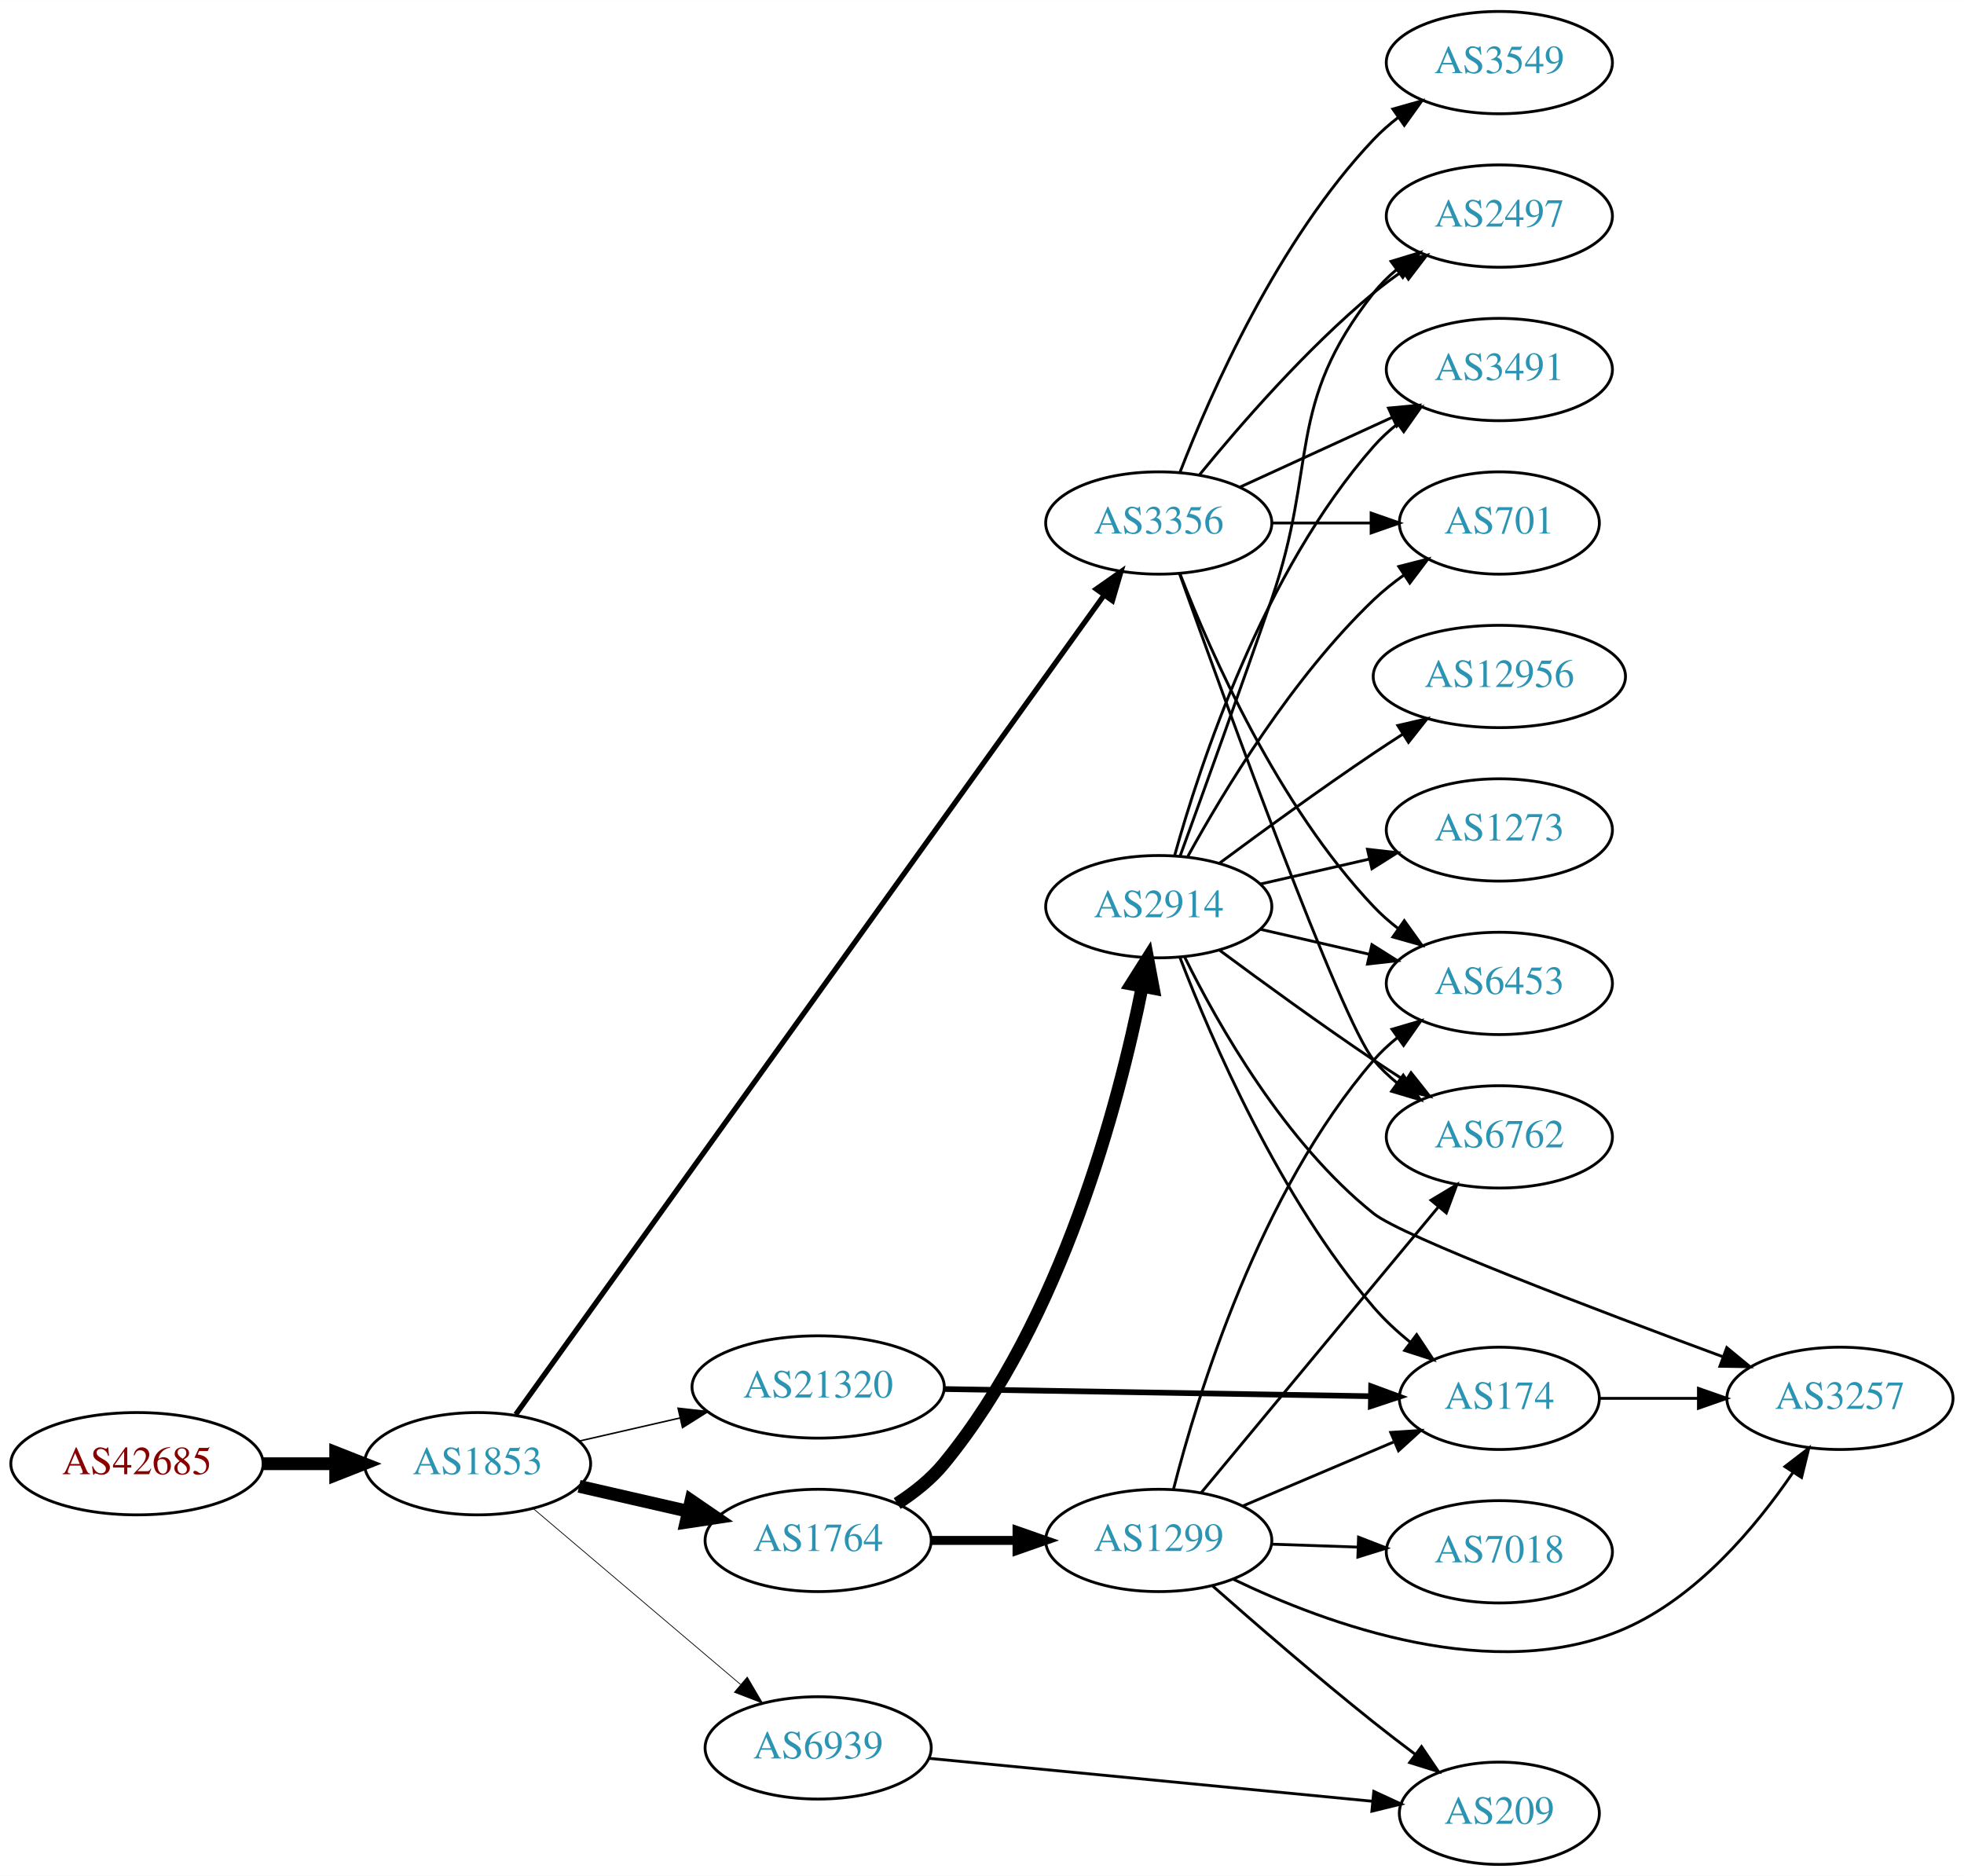
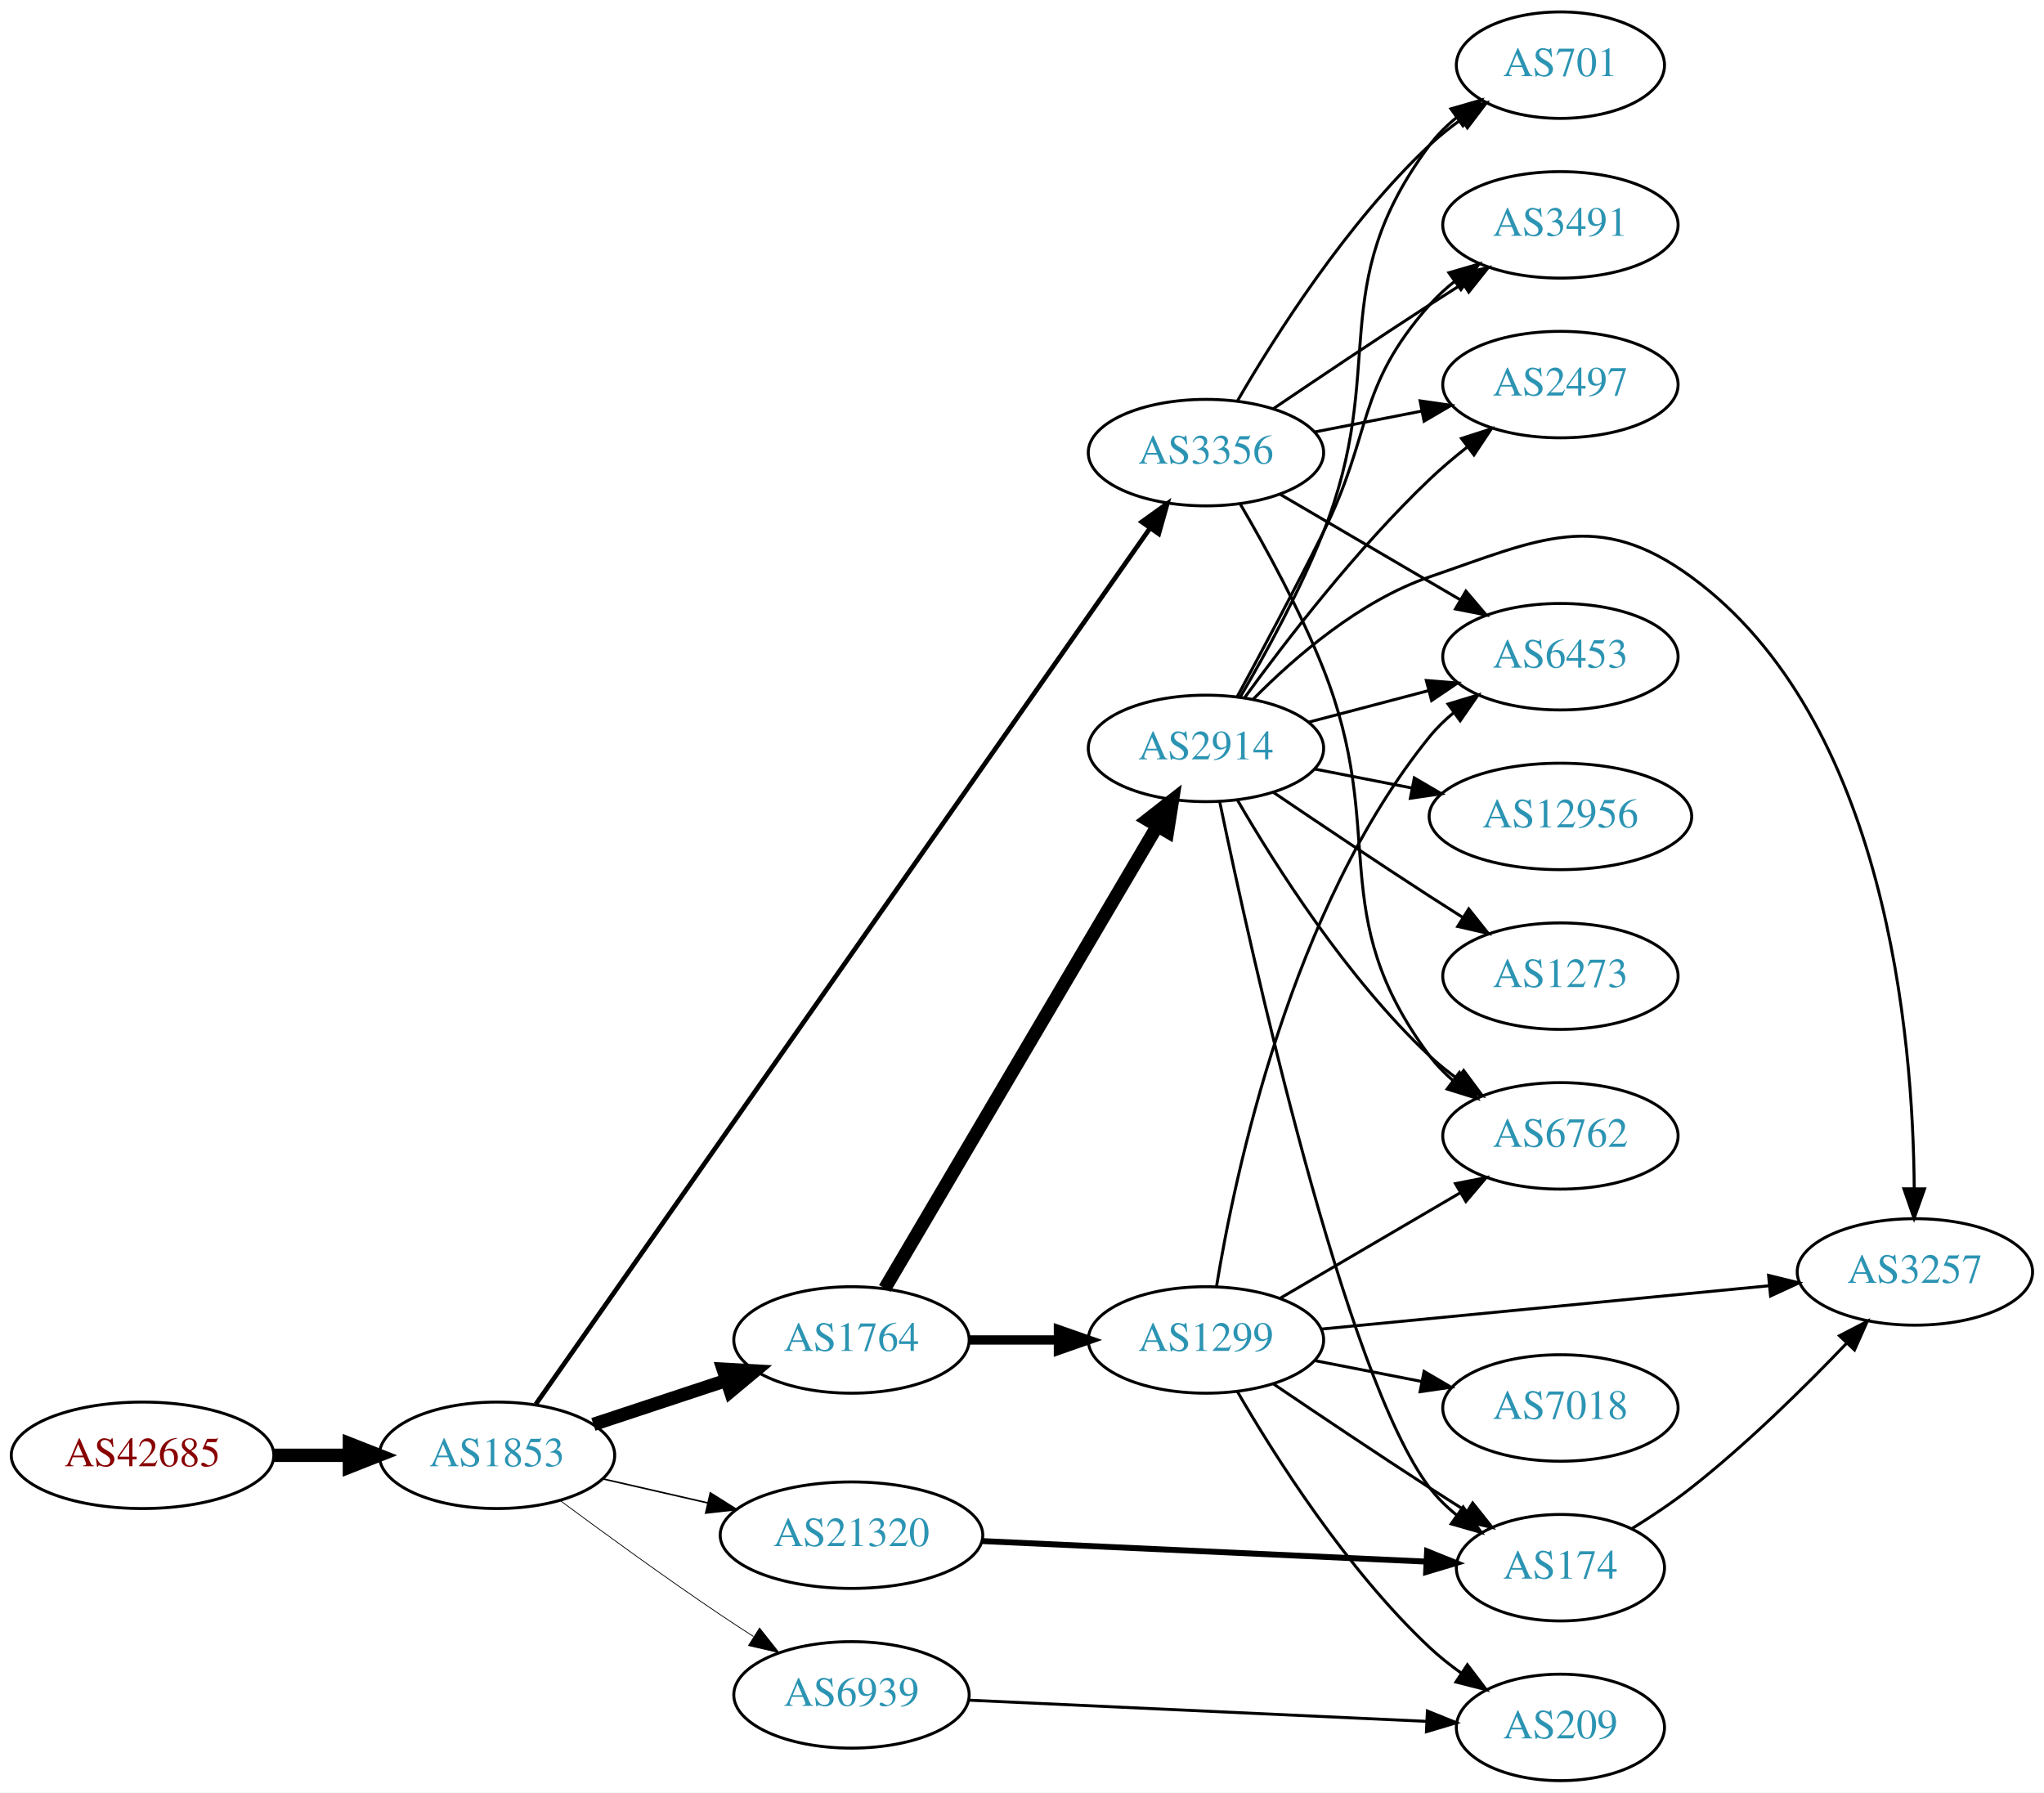
- <svg xmlns="http://www.w3.org/2000/svg" xmlns:xlink="http://www.w3.org/1999/xlink" width="691pt" height="660pt" viewBox="0.00 0.00 691.06 660.00">
-   <g id="graph0" class="graph" transform="scale(1 1) rotate(0) translate(4 656)">
-     <polygon fill="white" stroke="none" points="-4,4 -4,-656 687.055,-656 687.055,4 -4,4" />
+ <svg xmlns="http://www.w3.org/2000/svg" xmlns:xlink="http://www.w3.org/1999/xlink" width="691pt" height="606pt" viewBox="0.00 0.00 691.06 606.00">
+   <g id="graph0" class="graph" transform="scale(1 1) rotate(0) translate(4 602)">
+     <polygon fill="white" stroke="none" points="-4,4 -4,-602 687.055,-602 687.055,4 -4,4" />
    <g id="node1" class="node">
      <g id="a_node1">
        <a xlink:href="/asn/42685" xlink:title="AS42685 ~ Bundeskanzleramt [AT]">
-           <ellipse fill="#ffffff" stroke="black" cx="44.196" cy="-141" rx="44.393" ry="18" />
-           <text text-anchor="middle" x="44.196" y="-137.3" font-family="Times,serif" font-size="14.00" fill="#880000">AS42685</text>
+           <ellipse fill="#ffffff" stroke="black" cx="44.196" cy="-110" rx="44.393" ry="18" />
+           <text text-anchor="middle" x="44.196" y="-106.3" font-family="Times,serif" font-size="14.00" fill="#880000">AS42685</text>
        </a>
      </g>
    </g>
    <g id="node2" class="node">
      <g id="a_node2">
        <a xlink:href="/asn/1853" xlink:title="AS1853 ~ ACOnet Backbone [AT]">
-           <ellipse fill="#ffffff" stroke="black" cx="164.039" cy="-141" rx="39.794" ry="18" />
-           <text text-anchor="middle" x="164.039" y="-137.3" font-family="Times,serif" font-size="14.00" fill="#2c94b3">AS1853</text>
+           <ellipse fill="#ffffff" stroke="black" cx="164.039" cy="-110" rx="39.794" ry="18" />
+           <text text-anchor="middle" x="164.039" y="-106.3" font-family="Times,serif" font-size="14.00" fill="#2c94b3">AS1853</text>
        </a>
      </g>
    </g>
    <g id="edge1" class="edge">
-       <path fill="none" stroke="black" stroke-width="4.5" d="M88.407,-141C96.72,-141 105.482,-141 113.965,-141" />
-       <polygon fill="black" stroke="black" stroke-width="4.5" points="114.123,-144.938 124.123,-141 114.123,-137.063 114.123,-144.938" />
+       <path fill="none" stroke="black" stroke-width="4.5" d="M88.407,-110C96.72,-110 105.482,-110 113.965,-110" />
+       <polygon fill="black" stroke="black" stroke-width="4.5" points="114.123,-113.938 124.123,-110 114.123,-106.063 114.123,-113.938" />
    </g>
    <g id="node3" class="node">
      <g id="a_node3">
        <a xlink:href="/asn/1764" xlink:title="AS1764 ~ NEXTLAYER-AS [AT]">
-           <ellipse fill="#ffffff" stroke="black" cx="283.881" cy="-114" rx="39.794" ry="18" />
-           <text text-anchor="middle" x="283.881" y="-110.3" font-family="Times,serif" font-size="14.00" fill="#2c94b3">AS1764</text>
+           <ellipse fill="#ffffff" stroke="black" cx="283.881" cy="-149" rx="39.794" ry="18" />
+           <text text-anchor="middle" x="283.881" y="-145.3" font-family="Times,serif" font-size="14.00" fill="#2c94b3">AS1764</text>
        </a>
      </g>
    </g>
    <g id="edge2" class="edge">
-       <path fill="none" stroke="black" stroke-width="4.5" d="M199.758,-133.045C211.758,-130.296 225.379,-127.175 238.071,-124.267" />
-       <polygon fill="black" stroke="black" stroke-width="4.5" points="239.135,-128.063 248.003,-121.991 237.376,-120.387 239.135,-128.063" />
+       <path fill="none" stroke="black" stroke-width="4.5" d="M196.618,-120.451C210.356,-124.998 226.641,-130.387 241.341,-135.252" />
+       <polygon fill="black" stroke="black" stroke-width="4.5" points="240.484,-139.116 251.214,-138.52 242.958,-131.64 240.484,-139.116" />
    </g>
    <g id="node4" class="node">
      <g id="a_node4">
        <a xlink:href="/asn/3356" xlink:title="AS3356 ~ Level 3 Parent, LLC [US]">
-           <ellipse fill="#ffffff" stroke="black" cx="403.724" cy="-472" rx="39.794" ry="18" />
-           <text text-anchor="middle" x="403.724" y="-468.3" font-family="Times,serif" font-size="14.00" fill="#2c94b3">AS3356</text>
+           <ellipse fill="#ffffff" stroke="black" cx="403.724" cy="-449" rx="39.794" ry="18" />
+           <text text-anchor="middle" x="403.724" y="-445.3" font-family="Times,serif" font-size="14.00" fill="#2c94b3">AS3356</text>
        </a>
      </g>
    </g>
    <g id="edge3" class="edge">
-       <path fill="none" stroke="black" stroke-width="1.853" d="M177.483,-158.33C216.711,-212.959 337.926,-381.763 384.363,-446.431" />
-       <polygon fill="black" stroke="black" stroke-width="1.853" points="381.727,-448.76 390.403,-454.842 387.413,-444.677 381.727,-448.76" />
+       <path fill="none" stroke="black" stroke-width="1.588" d="M177.152,-127.277C216.173,-182.931 338.725,-357.721 384.892,-423.568" />
+       <polygon fill="black" stroke="black" stroke-width="1.588" points="382.028,-425.579 390.635,-431.758 387.759,-421.56 382.028,-425.579" />
    </g>
    <g id="node5" class="node">
      <g id="a_node5">
        <a xlink:href="/asn/21320" xlink:title="AS21320 ~ GEANT Vereniging [EU]">
-           <ellipse fill="#ffffff" stroke="black" cx="283.881" cy="-168" rx="44.393" ry="18" />
-           <text text-anchor="middle" x="283.881" y="-164.3" font-family="Times,serif" font-size="14.00" fill="#2c94b3">AS21320</text>
+           <ellipse fill="#ffffff" stroke="black" cx="283.881" cy="-83" rx="44.393" ry="18" />
+           <text text-anchor="middle" x="283.881" y="-79.3" font-family="Times,serif" font-size="14.00" fill="#2c94b3">AS21320</text>
        </a>
      </g>
    </g>
    <g id="edge4" class="edge">
-       <path fill="none" stroke="black" stroke-width="0.529" d="M199.758,-148.955C210.896,-151.507 223.432,-154.379 235.325,-157.104" />
-       <polygon fill="black" stroke="black" stroke-width="0.529" points="234.59,-160.526 245.119,-159.348 236.153,-153.703 234.59,-160.526" />
+       <path fill="none" stroke="black" stroke-width="0.529" d="M199.758,-102.045C210.896,-99.493 223.432,-96.621 235.325,-93.896" />
+       <polygon fill="black" stroke="black" stroke-width="0.529" points="236.153,-97.297 245.119,-91.652 234.59,-90.474 236.153,-97.297" />
    </g>
    <g id="node6" class="node">
      <g id="a_node6">
        <a xlink:href="/asn/6939" xlink:title="AS6939 ~ Hurricane Electric LLC [US]">
-           <ellipse fill="#ffffff" stroke="black" cx="283.881" cy="-41" rx="39.794" ry="18" />
-           <text text-anchor="middle" x="283.881" y="-37.3" font-family="Times,serif" font-size="14.00" fill="#2c94b3">AS6939</text>
+           <ellipse fill="#ffffff" stroke="black" cx="283.881" cy="-29" rx="39.794" ry="18" />
+           <text text-anchor="middle" x="283.881" y="-25.3" font-family="Times,serif" font-size="14.00" fill="#2c94b3">AS6939</text>
        </a>
      </g>
    </g>
    <g id="edge5" class="edge">
-       <path fill="none" stroke="black" stroke-width="0.265" d="M183.711,-125.155C203.363,-108.478 234.459,-82.091 256.587,-63.313" />
-       <polygon fill="black" stroke="black" stroke-width="0.265" points="258.936,-65.91 264.296,-56.771 254.407,-60.573 258.936,-65.91" />
+       <path fill="none" stroke="black" stroke-width="0.265" d="M185.369,-94.723C200.231,-83.696 220.976,-68.594 239.685,-56 243.234,-53.611 246.984,-51.161 250.733,-48.758" />
+       <polygon fill="black" stroke="black" stroke-width="0.265" points="252.801,-51.591 259.381,-43.288 249.059,-45.675 252.801,-51.591" />
    </g>
    <g id="node7" class="node">
      <g id="a_node7">
        <a xlink:href="/asn/2914" xlink:title="AS2914 ~ NTT America, Inc. [US]">
-           <ellipse fill="#ffffff" stroke="black" cx="403.724" cy="-337" rx="39.794" ry="18" />
-           <text text-anchor="middle" x="403.724" y="-333.3" font-family="Times,serif" font-size="14.00" fill="#2c94b3">AS2914</text>
+           <ellipse fill="#ffffff" stroke="black" cx="403.724" cy="-349" rx="39.794" ry="18" />
+           <text text-anchor="middle" x="403.724" y="-345.3" font-family="Times,serif" font-size="14.00" fill="#2c94b3">AS2914</text>
        </a>
      </g>
    </g>
    <g id="edge6" class="edge">
-       <path fill="none" stroke="black" stroke-width="4.5" d="M311.688,-126.988C317.681,-130.848 323.585,-135.535 328.077,-141 369.679,-191.609 389.676,-267.895 397.887,-308.767" />
-       <polygon fill="black" stroke="black" stroke-width="4.5" points="394.066,-309.751 399.813,-318.832 401.801,-308.271 394.066,-309.751" />
+       <path fill="none" stroke="black" stroke-width="4.5" d="M295.133,-166.399C315.853,-201.564 362.817,-281.271 387.271,-322.774" />
+       <polygon fill="black" stroke="black" stroke-width="4.5" points="383.943,-324.882 392.412,-331.499 390.728,-320.884 383.943,-324.882" />
    </g>
    <g id="node8" class="node">
      <g id="a_node8">
        <a xlink:href="/asn/1299" xlink:title="AS1299 ~ Telia Carrier [EU]">
-           <ellipse fill="#ffffff" stroke="black" cx="403.724" cy="-114" rx="39.794" ry="18" />
-           <text text-anchor="middle" x="403.724" y="-110.3" font-family="Times,serif" font-size="14.00" fill="#2c94b3">AS1299</text>
+           <ellipse fill="#ffffff" stroke="black" cx="403.724" cy="-149" rx="39.794" ry="18" />
+           <text text-anchor="middle" x="403.724" y="-145.3" font-family="Times,serif" font-size="14.00" fill="#2c94b3">AS1299</text>
        </a>
      </g>
    </g>
    <g id="edge7" class="edge">
-       <path fill="none" stroke="black" stroke-width="3.15" d="M323.794,-114C333.347,-114 343.697,-114 353.659,-114" />
-       <polygon fill="black" stroke="black" stroke-width="3.15" points="353.852,-117.5 363.852,-114 353.852,-110.5 353.852,-117.5" />
+       <path fill="none" stroke="black" stroke-width="3.15" d="M323.794,-149C333.347,-149 343.697,-149 353.659,-149" />
+       <polygon fill="black" stroke="black" stroke-width="3.15" points="353.852,-152.5 363.852,-149 353.852,-145.5 353.852,-152.5" />
    </g>
    <g id="node9" class="node">
      <g id="a_node9">
+         <a xlink:href="/asn/6762" xlink:title="AS6762 ~ TELECOM ITALIA SPARKLE S.p.A. [IT]">
+           <ellipse fill="#ffffff" stroke="black" cx="523.566" cy="-218" rx="39.794" ry="18" />
+           <text text-anchor="middle" x="523.566" y="-214.3" font-family="Times,serif" font-size="14.00" fill="#2c94b3">AS6762</text>
+         </a>
+       </g>
+     </g>
+     <g id="edge18" class="edge">
+       <path fill="none" stroke="black" d="M415.378,-431.519C423.852,-417.045 435.547,-395.729 443.37,-376 465.629,-319.872 443.303,-293.425 479.37,-245 481.615,-241.986 484.306,-239.228 487.231,-236.725" />
+       <polygon fill="black" stroke="black" points="489.426,-239.455 495.381,-230.692 485.261,-233.828 489.426,-239.455" />
+     </g>
+     <g id="node10" class="node">
+       <g id="a_node10">
        <a xlink:href="/asn/2497" xlink:title="AS2497 ~ Internet Initiative Japan Inc. [JP]">
-           <ellipse fill="#ffffff" stroke="black" cx="523.566" cy="-580" rx="39.794" ry="18" />
-           <text text-anchor="middle" x="523.566" y="-576.3" font-family="Times,serif" font-size="14.00" fill="#2c94b3">AS2497</text>
+           <ellipse fill="#ffffff" stroke="black" cx="523.566" cy="-472" rx="39.794" ry="18" />
+           <text text-anchor="middle" x="523.566" y="-468.3" font-family="Times,serif" font-size="14.00" fill="#2c94b3">AS2497</text>
+         </a>
+       </g>
+     </g>
+     <g id="edge21" class="edge">
+       <path fill="none" stroke="black" d="M440.4,-455.963C451.832,-458.194 464.654,-460.697 476.707,-463.049" />
+       <polygon fill="black" stroke="black" points="476.119,-466.501 486.604,-464.981 477.46,-459.63 476.119,-466.501" />
+     </g>
+     <g id="node11" class="node">
+       <g id="a_node11">
+         <a xlink:href="/asn/6453" xlink:title="AS6453 ~ TATA COMMUNICATIONS (AMERICA) INC [US]">
+           <ellipse fill="#ffffff" stroke="black" cx="523.566" cy="-380" rx="39.794" ry="18" />
+           <text text-anchor="middle" x="523.566" y="-376.3" font-family="Times,serif" font-size="14.00" fill="#2c94b3">AS6453</text>
        </a>
      </g>
    </g>
    <g id="edge17" class="edge">
-       <path fill="none" stroke="black" d="M418.143,-489.065C432.257,-506.375 455.672,-533.345 479.37,-553 482.587,-555.668 486.087,-558.27 489.658,-560.741" />
-       <polygon fill="black" stroke="black" points="487.735,-563.666 498.014,-566.236 491.581,-557.817 487.735,-563.666" />
+       <path fill="none" stroke="black" d="M428.855,-434.87C446.411,-424.591 470.386,-410.553 489.69,-399.25" />
+       <polygon fill="black" stroke="black" points="491.606,-402.184 498.467,-394.111 488.069,-396.143 491.606,-402.184" />
    </g>
    <g id="node12" class="node">
      <g id="a_node12">
-         <a xlink:href="/asn/6762" xlink:title="AS6762 ~ TELECOM ITALIA SPARKLE S.p.A. [IT]">
-           <ellipse fill="#ffffff" stroke="black" cx="523.566" cy="-256" rx="39.794" ry="18" />
-           <text text-anchor="middle" x="523.566" y="-252.3" font-family="Times,serif" font-size="14.00" fill="#2c94b3">AS6762</text>
-         </a>
-       </g>
-     </g>
-     <g id="edge18" class="edge">
-       <path fill="none" stroke="black" d="M411.054,-454.14C426.895,-409.733 467.804,-296.897 479.37,-283 481.775,-280.111 484.571,-277.437 487.564,-274.987" />
-       <polygon fill="black" stroke="black" points="489.754,-277.723 495.807,-269.027 485.652,-272.05 489.754,-277.723" />
-     </g>
-     <g id="node14" class="node">
-       <g id="a_node14">
-         <a xlink:href="/asn/6453" xlink:title="AS6453 ~ TATA COMMUNICATIONS (AMERICA) INC [US]">
-           <ellipse fill="#ffffff" stroke="black" cx="523.566" cy="-310" rx="39.794" ry="18" />
-           <text text-anchor="middle" x="523.566" y="-306.3" font-family="Times,serif" font-size="14.00" fill="#2c94b3">AS6453</text>
-         </a>
-       </g>
-     </g>
-     <g id="edge22" class="edge">
-       <path fill="none" stroke="black" d="M411.247,-454.006C421.997,-426.272 445.655,-372.571 479.37,-337 481.956,-334.272 484.874,-331.706 487.942,-329.323" />
-       <polygon fill="black" stroke="black" points="490.12,-332.07 496.29,-323.457 486.096,-326.342 490.12,-332.07" />
-     </g>
-     <g id="node16" class="node">
-       <g id="a_node16">
        <a xlink:href="/asn/701" xlink:title="AS701 ~ UUNET [US]">
-           <ellipse fill="#ffffff" stroke="black" cx="523.566" cy="-472" rx="35.194" ry="18" />
-           <text text-anchor="middle" x="523.566" y="-468.3" font-family="Times,serif" font-size="14.00" fill="#2c94b3">AS701</text>
-         </a>
-       </g>
-     </g>
-     <g id="edge21" class="edge">
-       <path fill="none" stroke="black" d="M443.636,-472C454.723,-472 466.883,-472 478.265,-472" />
-       <polygon fill="black" stroke="black" points="478.447,-475.5 488.447,-472 478.447,-468.5 478.447,-475.5" />
+           <ellipse fill="#ffffff" stroke="black" cx="523.566" cy="-580" rx="35.194" ry="18" />
+           <text text-anchor="middle" x="523.566" y="-576.3" font-family="Times,serif" font-size="14.00" fill="#2c94b3">AS701</text>
+         </a>
+       </g>
+     </g>
+     <g id="edge20" class="edge">
+       <path fill="none" stroke="black" d="M414.332,-466.412C427.097,-488.448 451.328,-526.695 479.37,-553 482.652,-556.078 486.335,-558.999 490.131,-561.704" />
+       <polygon fill="black" stroke="black" points="488.238,-564.649 498.507,-567.257 492.106,-558.814 488.238,-564.649" />
    </g>
    <g id="node17" class="node">
      <g id="a_node17">
        <a xlink:href="/asn/3491" xlink:title="AS3491 ~ PCCW Global, Inc. [US]">
          <ellipse fill="#ffffff" stroke="black" cx="523.566" cy="-526" rx="39.794" ry="18" />
          <text text-anchor="middle" x="523.566" y="-522.3" font-family="Times,serif" font-size="14.00" fill="#2c94b3">AS3491</text>
        </a>
      </g>
    </g>
    <g id="edge19" class="edge">
-       <path fill="none" stroke="black" d="M432.353,-484.661C448.31,-491.973 468.58,-501.261 485.863,-509.181" />
-       <polygon fill="black" stroke="black" points="484.562,-512.435 495.111,-513.419 487.478,-506.071 484.562,-512.435" />
-     </g>
-     <g id="node18" class="node">
-       <g id="a_node18">
-         <a xlink:href="/asn/3549" xlink:title="AS3549 ~ Level 3 Parent, LLC [US]">
-           <ellipse fill="#ffffff" stroke="black" cx="523.566" cy="-634" rx="39.794" ry="18" />
-           <text text-anchor="middle" x="523.566" y="-630.3" font-family="Times,serif" font-size="14.00" fill="#2c94b3">AS3549</text>
-         </a>
-       </g>
-     </g>
-     <g id="edge20" class="edge">
-       <path fill="none" stroke="black" d="M411.247,-489.994C421.997,-517.728 445.655,-571.429 479.37,-607 481.956,-609.728 484.874,-612.294 487.942,-614.677" />
-       <polygon fill="black" stroke="black" points="486.096,-617.658 496.29,-620.543 490.12,-611.93 486.096,-617.658" />
-     </g>
-     <g id="node11" class="node">
-       <g id="a_node11">
+       <path fill="none" stroke="black" d="M426.488,-463.841C441.314,-473.886 461.43,-487.389 479.37,-499 482.962,-501.325 486.738,-503.735 490.502,-506.115" />
+       <polygon fill="black" stroke="black" points="488.837,-509.203 499.166,-511.561 492.563,-503.276 488.837,-509.203" />
+     </g>
+     <g id="node16" class="node">
+       <g id="a_node16">
        <a xlink:href="/asn/174" xlink:title="AS174 ~ Cogent Communications [US]">
-           <ellipse fill="#ffffff" stroke="black" cx="523.566" cy="-164" rx="35.194" ry="18" />
-           <text text-anchor="middle" x="523.566" y="-160.3" font-family="Times,serif" font-size="14.00" fill="#2c94b3">AS174</text>
-         </a>
-       </g>
-     </g>
-     <g id="edge23" class="edge">
-       <path fill="none" stroke="black" stroke-width="2" d="M328.2,-167.271C370.753,-166.555 435.363,-165.468 478.255,-164.746" />
-       <polygon fill="black" stroke="black" stroke-width="2" points="478.458,-168.243 488.397,-164.575 478.34,-161.244 478.458,-168.243" />
-     </g>
-     <g id="node20" class="node">
-       <g id="a_node20">
+           <ellipse fill="#ffffff" stroke="black" cx="523.566" cy="-72" rx="35.194" ry="18" />
+           <text text-anchor="middle" x="523.566" y="-68.3" font-family="Times,serif" font-size="14.00" fill="#2c94b3">AS174</text>
+         </a>
+       </g>
+     </g>
+     <g id="edge28" class="edge">
+       <path fill="none" stroke="black" stroke-width="2" d="M327.924,-81.008C370.438,-79.04 435.164,-76.045 478.15,-74.056" />
+       <polygon fill="black" stroke="black" stroke-width="2" points="478.487,-77.544 488.314,-73.585 478.163,-70.551 478.487,-77.544" />
+     </g>
+     <g id="node19" class="node">
+       <g id="a_node19">
        <a xlink:href="/asn/209" xlink:title="AS209 ~ CenturyLink Communications, LLC [US]">
          <ellipse fill="#ffffff" stroke="black" cx="523.566" cy="-18" rx="35.194" ry="18" />
          <text text-anchor="middle" x="523.566" y="-14.3" font-family="Times,serif" font-size="14.00" fill="#2c94b3">AS209</text>
        </a>
      </g>
    </g>
-     <g id="edge31" class="edge">
-       <path fill="none" stroke="black" d="M322.806,-37.33C365.363,-33.212 434.285,-26.543 479.015,-22.214" />
-       <polygon fill="black" stroke="black" points="479.387,-25.695 489.003,-21.248 478.713,-18.727 479.387,-25.695" />
+     <g id="edge29" class="edge">
+       <path fill="none" stroke="black" d="M323.334,-27.22C365.663,-25.262 433.607,-22.117 478.169,-20.055" />
+       <polygon fill="black" stroke="black" points="478.584,-23.539 488.411,-19.581 478.26,-16.547 478.584,-23.539" />
    </g>
    <g id="edge8" class="edge">
-       <path fill="none" stroke="black" d="M411.272,-354.921C419.057,-376.312 432.379,-413.19 443.37,-445 459.895,-492.822 448.072,-513.246 479.37,-553 481.695,-555.953 484.439,-558.67 487.398,-561.147" />
-       <polygon fill="black" stroke="black" points="485.457,-564.064 495.595,-567.145 489.591,-558.415 485.457,-564.064" />
-     </g>
-     <g id="node10" class="node">
-       <g id="a_node10">
-         <a xlink:href="/asn/1273" xlink:title="AS1273 ~ Vodafone Group PLC [EU]">
-           <ellipse fill="#ffffff" stroke="black" cx="523.566" cy="-364" rx="39.794" ry="18" />
-           <text text-anchor="middle" x="523.566" y="-360.3" font-family="Times,serif" font-size="14.00" fill="#2c94b3">AS1273</text>
-         </a>
-       </g>
+       <path fill="none" stroke="black" d="M414.332,-331.588C427.097,-309.552 451.328,-271.305 479.37,-245 482.263,-242.287 485.467,-239.696 488.786,-237.267" />
+       <polygon fill="black" stroke="black" points="490.847,-240.098 497.157,-231.588 486.917,-234.306 490.847,-240.098" />
    </g>
    <g id="edge9" class="edge">
-       <path fill="none" stroke="black" d="M439.443,-344.955C451.443,-347.704 465.064,-350.825 477.756,-353.733" />
-       <polygon fill="black" stroke="black" points="477.159,-357.187 487.688,-356.009 478.722,-350.364 477.159,-357.187" />
+       <path fill="none" stroke="black" d="M416.804,-366.162C430.708,-385.294 454.8,-416.614 479.37,-440 483.243,-443.686 487.545,-447.324 491.89,-450.752" />
+       <polygon fill="black" stroke="black" points="490.114,-453.797 500.2,-457.041 494.338,-448.215 490.114,-453.797" />
    </g>
    <g id="edge10" class="edge">
-       <path fill="none" stroke="black" d="M411.233,-318.985C422.12,-290.58 446.148,-234.648 479.37,-196 483.097,-191.665 487.513,-187.573 492.075,-183.855" />
-       <polygon fill="black" stroke="black" points="494.475,-186.427 500.328,-177.596 490.245,-180.85 494.475,-186.427" />
+       <path fill="none" stroke="black" d="M438.493,-357.883C451.066,-361.191 465.522,-364.994 478.86,-368.502" />
+       <polygon fill="black" stroke="black" points="478.231,-371.956 488.792,-371.115 480.012,-365.186 478.231,-371.956" />
    </g>
    <g id="edge11" class="edge">
-       <path fill="none" stroke="black" d="M425.054,-321.723C439.916,-310.696 460.661,-295.593 479.37,-283 482.919,-280.611 486.67,-278.161 490.418,-275.758" />
-       <polygon fill="black" stroke="black" points="492.486,-278.591 499.067,-270.288 488.744,-272.675 492.486,-278.591" />
+       <path fill="none" stroke="black" d="M415.378,-366.481C423.852,-380.955 435.547,-402.271 443.37,-422 465.629,-478.128 443.303,-504.575 479.37,-553 481.926,-556.431 485.058,-559.53 488.457,-562.299" />
+       <polygon fill="black" stroke="black" points="486.548,-565.235 496.73,-568.163 490.596,-559.525 486.548,-565.235" />
    </g>
    <g id="node13" class="node">
      <g id="a_node13">
        <a xlink:href="/asn/12956" xlink:title="AS12956 ~ TELXIUS [ES]">
-           <ellipse fill="#ffffff" stroke="black" cx="523.566" cy="-418" rx="44.393" ry="18" />
-           <text text-anchor="middle" x="523.566" y="-414.3" font-family="Times,serif" font-size="14.00" fill="#2c94b3">AS12956</text>
+           <ellipse fill="#ffffff" stroke="black" cx="523.566" cy="-326" rx="44.393" ry="18" />
+           <text text-anchor="middle" x="523.566" y="-322.3" font-family="Times,serif" font-size="14.00" fill="#2c94b3">AS12956</text>
        </a>
      </g>
    </g>
    <g id="edge12" class="edge">
-       <path fill="none" stroke="black" d="M425.054,-352.277C439.916,-363.304 460.661,-378.407 479.37,-391 482.66,-393.215 486.123,-395.482 489.597,-397.715" />
-       <polygon fill="black" stroke="black" points="487.845,-400.748 498.165,-403.148 491.594,-394.837 487.845,-400.748" />
+       <path fill="none" stroke="black" d="M440.4,-342.037C450.773,-340.012 462.291,-337.764 473.341,-335.608" />
+       <polygon fill="black" stroke="black" points="474.167,-339.013 483.311,-333.662 472.826,-332.142 474.167,-339.013" />
+     </g>
+     <g id="node14" class="node">
+       <g id="a_node14">
+         <a xlink:href="/asn/3257" xlink:title="AS3257 ~ GTT [DE]">
+           <ellipse fill="#ffffff" stroke="black" cx="643.409" cy="-172" rx="39.794" ry="18" />
+           <text text-anchor="middle" x="643.409" y="-168.3" font-family="Times,serif" font-size="14.00" fill="#2c94b3">AS3257</text>
+         </a>
+       </g>
    </g>
    <g id="edge13" class="edge">
-       <path fill="none" stroke="black" d="M439.443,-329.045C451.443,-326.296 465.064,-323.175 477.756,-320.267" />
-       <polygon fill="black" stroke="black" points="478.722,-323.636 487.688,-317.991 477.159,-316.813 478.722,-323.636" />
+       <path fill="none" stroke="black" d="M419.716,-365.657C433.594,-379.73 455.618,-398.857 479.37,-407 516.532,-419.74 536.056,-430.196 567.762,-407 633.884,-358.626 642.861,-251.237 643.18,-200.109" />
+       <polygon fill="black" stroke="black" points="646.68,-200.079 643.134,-190.095 639.68,-200.111 646.68,-200.079" />
    </g>
    <g id="node15" class="node">
      <g id="a_node15">
-         <a xlink:href="/asn/3257" xlink:title="AS3257 ~ GTT [DE]">
-           <ellipse fill="#ffffff" stroke="black" cx="643.409" cy="-164" rx="39.794" ry="18" />
-           <text text-anchor="middle" x="643.409" y="-160.3" font-family="Times,serif" font-size="14.00" fill="#2c94b3">AS3257</text>
+         <a xlink:href="/asn/1273" xlink:title="AS1273 ~ Vodafone Group PLC [EU]">
+           <ellipse fill="#ffffff" stroke="black" cx="523.566" cy="-272" rx="39.794" ry="18" />
+           <text text-anchor="middle" x="523.566" y="-268.3" font-family="Times,serif" font-size="14.00" fill="#2c94b3">AS1273</text>
        </a>
      </g>
    </g>
    <g id="edge14" class="edge">
-       <path fill="none" stroke="black" d="M412.845,-319.274C424.478,-295.669 447.994,-253.996 479.37,-229 489.445,-220.974 557.342,-195.192 602.28,-178.612" />
-       <polygon fill="black" stroke="black" points="603.593,-181.859 611.77,-175.122 601.176,-175.289 603.593,-181.859" />
+       <path fill="none" stroke="black" d="M426.488,-334.159C441.314,-324.114 461.43,-310.611 479.37,-299 482.962,-296.675 486.738,-294.265 490.502,-291.885" />
+       <polygon fill="black" stroke="black" points="492.563,-294.724 499.166,-286.439 488.837,-288.797 492.563,-294.724" />
    </g>
    <g id="edge15" class="edge">
-       <path fill="none" stroke="black" d="M413.965,-354.713C426.51,-377.561 450.687,-417.611 479.37,-445 482.624,-448.107 486.291,-451.046 490.078,-453.76" />
-       <polygon fill="black" stroke="black" points="488.18,-456.701 498.446,-459.322 492.055,-450.872 488.18,-456.701" />
+       <path fill="none" stroke="black" d="M408.371,-330.987C418.931,-280.138 450.612,-136.739 479.37,-99 481.963,-95.597 485.119,-92.516 488.532,-89.757" />
+       <polygon fill="black" stroke="black" points="490.67,-92.532 496.818,-83.903 486.631,-86.814 490.67,-92.532" />
    </g>
    <g id="edge16" class="edge">
-       <path fill="none" stroke="black" d="M409.297,-354.946C418.202,-386.995 440.487,-454.842 479.37,-499 481.854,-501.821 484.704,-504.449 487.729,-506.871" />
-       <polygon fill="black" stroke="black" points="485.847,-509.828 496.019,-512.791 489.915,-504.131 485.847,-509.828" />
+       <path fill="none" stroke="black" d="M414.342,-366.575C422.315,-381.283 433.844,-402.874 443.37,-422 460.213,-455.815 454.326,-470.717 479.37,-499 481.862,-501.814 484.717,-504.438 487.746,-506.857" />
+       <polygon fill="black" stroke="black" points="485.866,-509.815 496.04,-512.773 489.931,-504.116 485.866,-509.815" />
+     </g>
+     <g id="edge24" class="edge">
+       <path fill="none" stroke="black" d="M428.855,-163.13C446.411,-173.409 470.386,-187.447 489.69,-198.75" />
+       <polygon fill="black" stroke="black" points="488.069,-201.857 498.467,-203.889 491.606,-195.816 488.069,-201.857" />
+     </g>
+     <g id="edge23" class="edge">
+       <path fill="none" stroke="black" d="M407.286,-167.027C413.498,-205.143 432.45,-295.152 479.37,-353 481.738,-355.919 484.51,-358.613 487.487,-361.076" />
+       <polygon fill="black" stroke="black" points="485.562,-364.004 495.708,-367.054 489.678,-358.342 485.562,-364.004" />
+     </g>
+     <g id="edge22" class="edge">
+       <path fill="none" stroke="black" d="M442.648,-152.67C483.747,-156.647 549.433,-163.003 594.173,-167.332" />
+       <polygon fill="black" stroke="black" points="593.935,-170.826 604.226,-168.305 594.609,-163.858 593.935,-170.826" />
+     </g>
+     <g id="edge27" class="edge">
+       <path fill="none" stroke="black" d="M426.488,-134.159C441.314,-124.114 461.43,-110.611 479.37,-99 483.426,-96.375 487.717,-93.641 491.96,-90.964" />
+       <polygon fill="black" stroke="black" points="493.896,-93.881 500.507,-85.602 490.176,-87.952 493.896,-93.881" />
+     </g>
+     <g id="node18" class="node">
+       <g id="a_node18">
+         <a xlink:href="/asn/7018" xlink:title="AS7018 ~ AT&amp;T Services, Inc. [US]">
+           <ellipse fill="#ffffff" stroke="black" cx="523.566" cy="-126" rx="39.794" ry="18" />
+           <text text-anchor="middle" x="523.566" y="-122.3" font-family="Times,serif" font-size="14.00" fill="#2c94b3">AS7018</text>
+         </a>
+       </g>
+     </g>
+     <g id="edge25" class="edge">
+       <path fill="none" stroke="black" d="M440.4,-142.037C451.832,-139.806 464.654,-137.303 476.707,-134.951" />
+       <polygon fill="black" stroke="black" points="477.46,-138.37 486.604,-133.019 476.119,-131.499 477.46,-138.37" />
+     </g>
+     <g id="edge26" class="edge">
+       <path fill="none" stroke="black" d="M414.332,-131.588C427.097,-109.552 451.328,-71.305 479.37,-45 482.652,-41.922 486.335,-39.001 490.131,-36.296" />
+       <polygon fill="black" stroke="black" points="492.106,-39.185 498.507,-30.743 488.238,-33.351 492.106,-39.185" />
    </g>
    <g id="edge30" class="edge">
-       <path fill="none" stroke="black" d="M433.25,-126.104C449.194,-132.868 469.226,-141.368 486.277,-148.603" />
-       <polygon fill="black" stroke="black" points="485.345,-152.009 495.918,-152.693 488.079,-145.565 485.345,-152.009" />
-     </g>
-     <g id="edge28" class="edge">
-       <path fill="none" stroke="black" d="M418.705,-130.847C439.347,-155.721 478.107,-202.426 501.996,-231.212" />
-       <polygon fill="black" stroke="black" points="499.524,-233.715 508.604,-239.175 504.911,-229.245 499.524,-233.715" />
-     </g>
-     <g id="edge27" class="edge">
-       <path fill="none" stroke="black" d="M408.891,-131.938C417.33,-165.041 439.144,-236.581 479.37,-283 481.832,-285.84 484.666,-288.482 487.683,-290.912" />
-       <polygon fill="black" stroke="black" points="485.792,-293.863 495.959,-296.844 489.87,-288.174 485.792,-293.863" />
-     </g>
-     <g id="edge29" class="edge">
-       <path fill="none" stroke="black" d="M430.058,-100.301C463.027,-84.428 521.846,-62.874 567.762,-83 593.164,-94.134 613.742,-118.65 626.81,-137.812" />
-       <polygon fill="black" stroke="black" points="624.044,-139.979 632.442,-146.438 629.906,-136.152 624.044,-139.979" />
-     </g>
-     <g id="node19" class="node">
-       <g id="a_node19">
-         <a xlink:href="/asn/7018" xlink:title="AS7018 ~ AT&amp;T Services, Inc. [US]">
-           <ellipse fill="#ffffff" stroke="black" cx="523.566" cy="-110" rx="39.794" ry="18" />
-           <text text-anchor="middle" x="523.566" y="-106.3" font-family="Times,serif" font-size="14.00" fill="#2c94b3">AS7018</text>
-         </a>
-       </g>
-     </g>
-     <g id="edge25" class="edge">
-       <path fill="none" stroke="black" d="M443.31,-112.69C453.076,-112.359 463.693,-111.998 473.887,-111.652" />
-       <polygon fill="black" stroke="black" points="474.018,-115.15 483.894,-111.313 473.781,-108.154 474.018,-115.15" />
-     </g>
-     <g id="edge26" class="edge">
-       <path fill="none" stroke="black" d="M422.522,-98.115C437.459,-84.937 459.484,-65.858 479.37,-50 484.045,-46.272 489.085,-42.406 494.015,-38.705" />
-       <polygon fill="black" stroke="black" points="496.181,-41.456 502.123,-32.684 492.008,-35.836 496.181,-41.456" />
-     </g>
-     <g id="edge24" class="edge">
-       <path fill="none" stroke="black" d="M558.968,-164C569.792,-164 581.96,-164 593.587,-164" />
-       <polygon fill="black" stroke="black" points="593.618,-167.5 603.617,-164 593.617,-160.5 593.618,-167.5" />
+       <path fill="none" stroke="black" d="M547.608,-85.128C554.31,-89.282 561.506,-94.079 567.762,-99 586.69,-113.886 606.074,-132.98 620.345,-147.906" />
+       <polygon fill="black" stroke="black" points="617.902,-150.418 627.312,-155.288 622.993,-145.613 617.902,-150.418" />
    </g>
  </g>
</svg>
